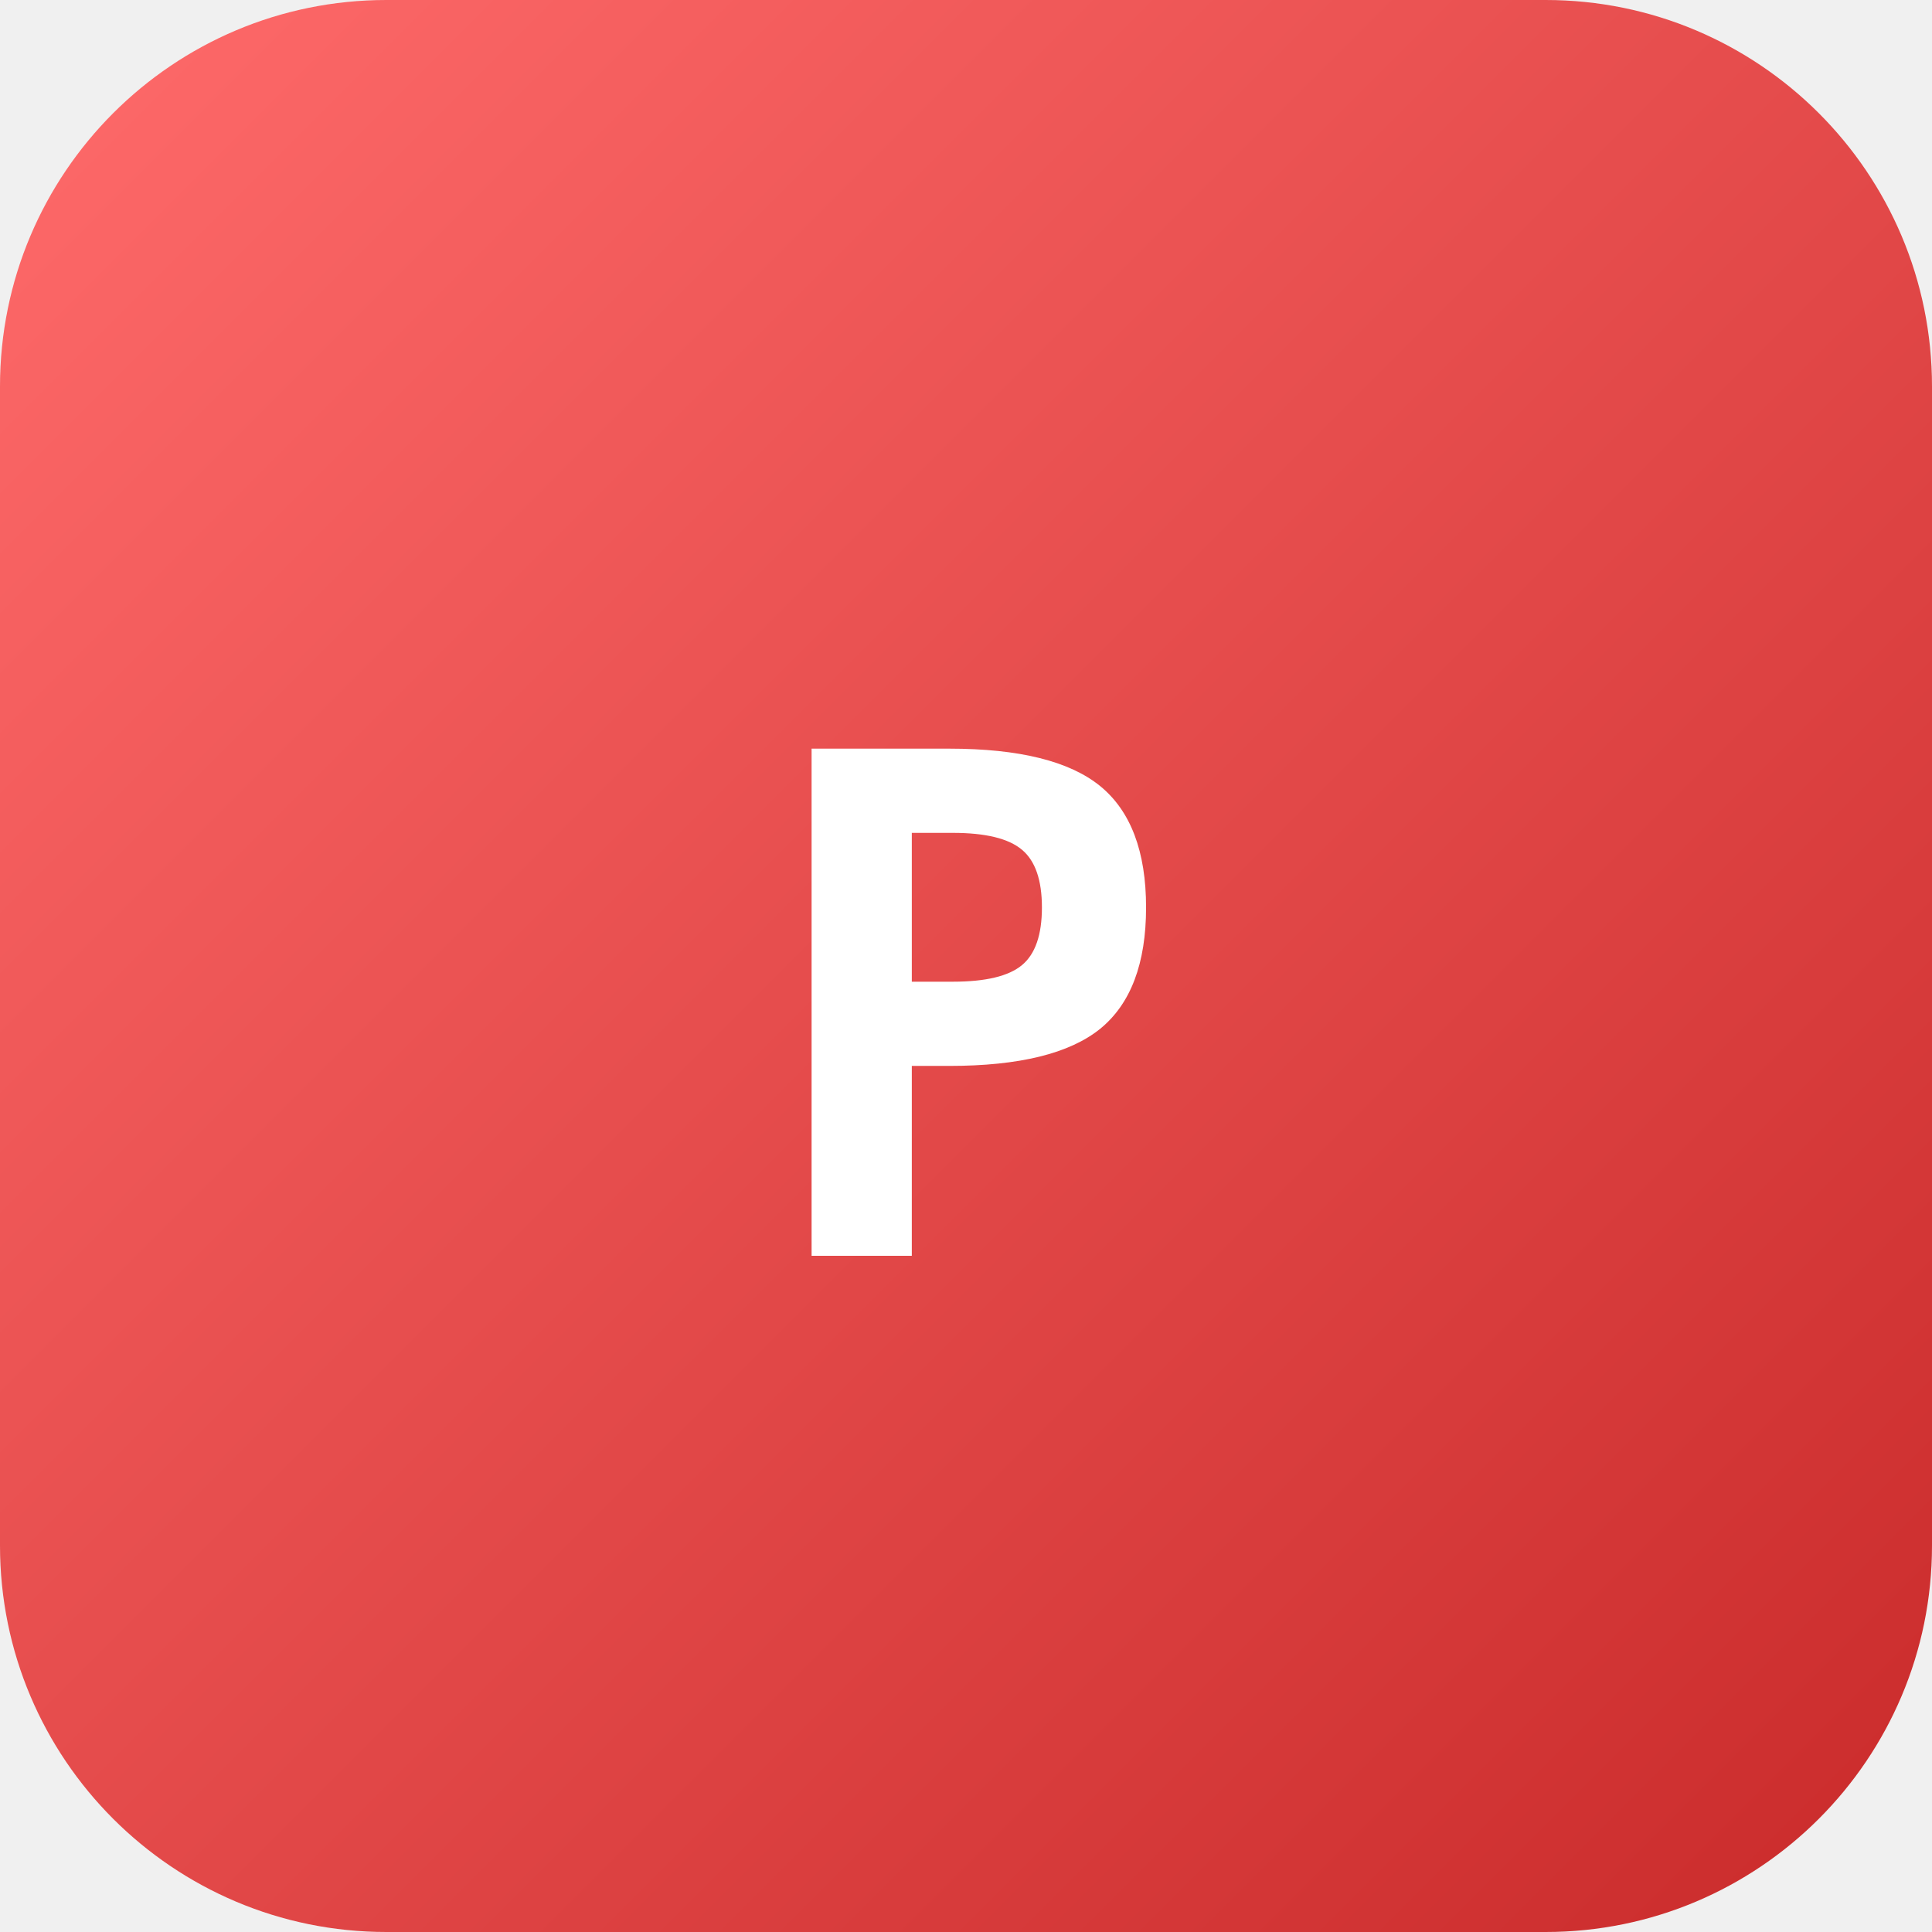
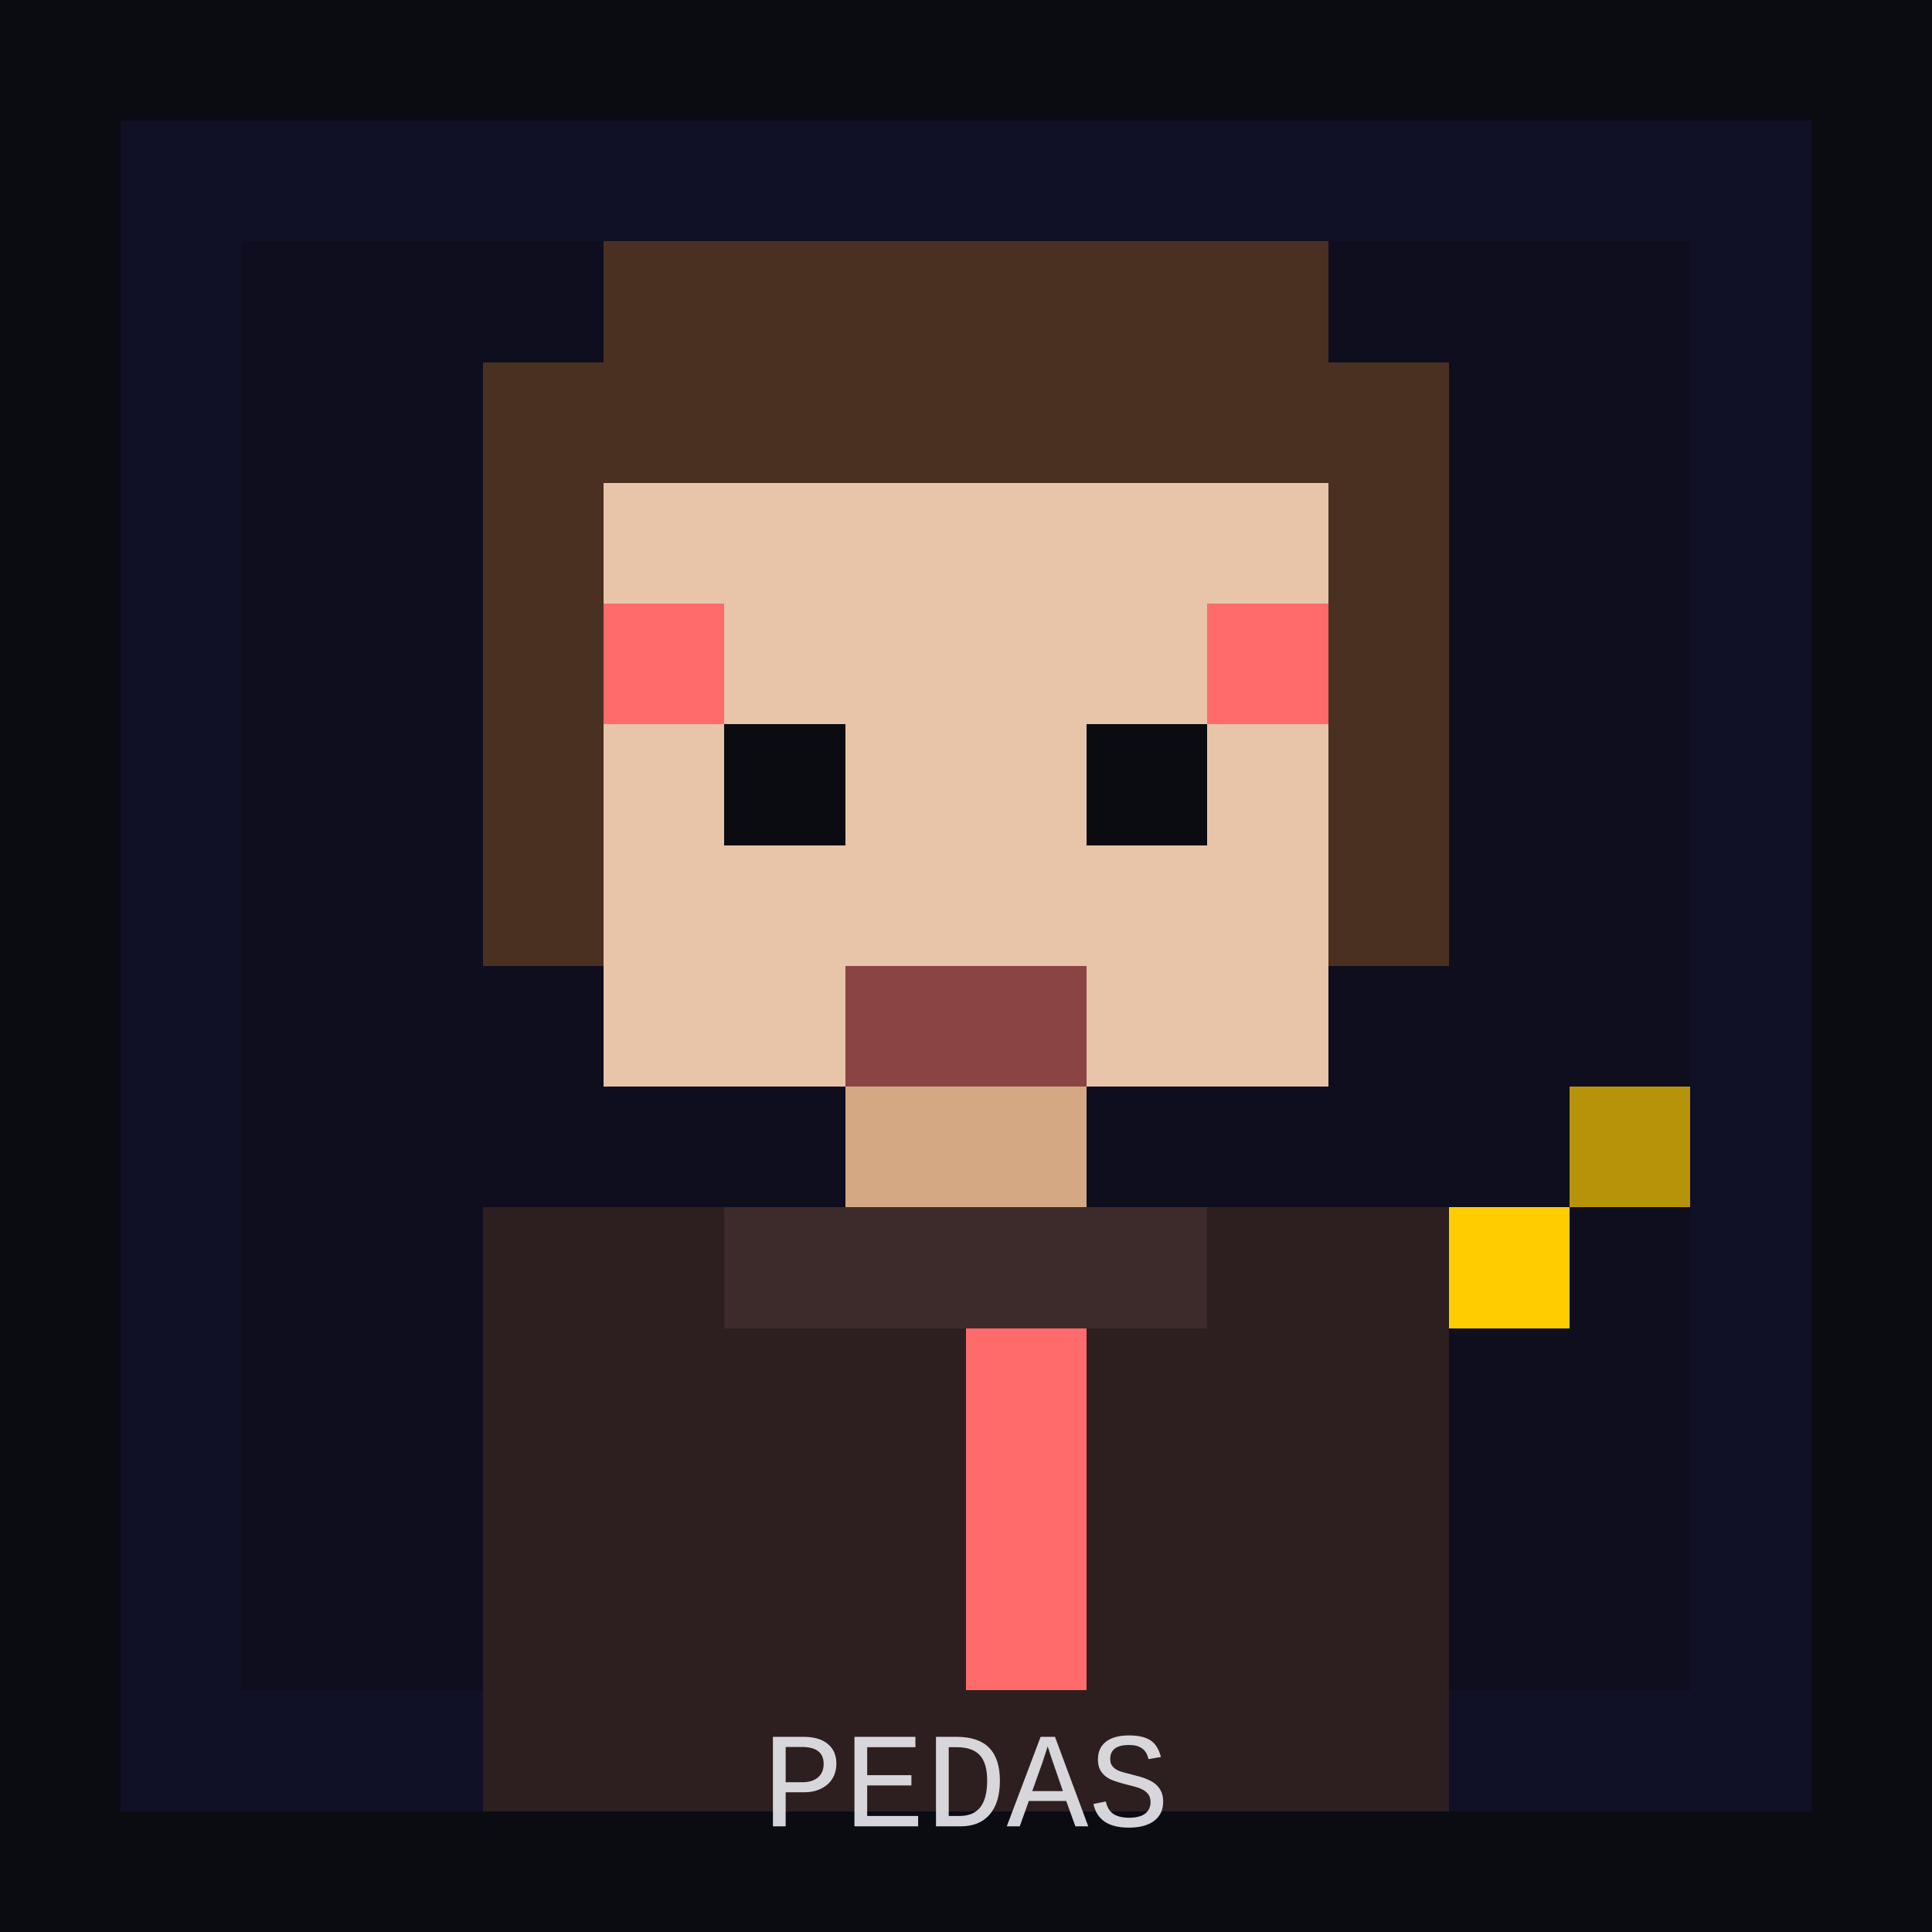
- <svg xmlns="http://www.w3.org/2000/svg" width="100" height="100" viewBox="0 0 100 100">
-   <defs>
-     <linearGradient id="bg" x1="0%" y1="0%" x2="100%" y2="100%">
-       <stop offset="0%" style="stop-color:#ff6b6b" />
-       <stop offset="100%" style="stop-color:#c92a2a" />
-     </linearGradient>
-   </defs>
-   <rect width="100" height="100" rx="20" fill="url(#bg)" />
-   <text x="50" y="65" font-family="ui-monospace,monospace" font-size="36" fill="white" text-anchor="middle" font-weight="bold">P</text>
+ <svg xmlns="http://www.w3.org/2000/svg" width="256" height="256" viewBox="0 0 256 256" role="img" aria-label="PEDAS avatar (retro 8-bit)">
+   <rect width="256" height="256" fill="#0b0b12" />
+   <g shape-rendering="crispEdges">
+     <g transform="translate(0,0) scale(16)">
+       <rect x="1" y="1" width="14" height="14" fill="#101026" />
+       <rect x="2" y="2" width="12" height="12" fill="#0e0e1f" />
+       <rect x="4" y="3" width="8" height="5" fill="#4a3020" />
+       <rect x="5" y="2" width="6" height="1" fill="#4a3020" />
+       <rect x="4" y="4" width="1" height="4" fill="#4a3020" />
+       <rect x="11" y="4" width="1" height="4" fill="#4a3020" />
+       <rect x="5" y="4" width="6" height="5" fill="#e8c4a8" />
+       <rect x="6" y="6" width="1" height="1" fill="#0b0b12" />
+       <rect x="9" y="6" width="1" height="1" fill="#0b0b12" />
+       <rect x="5" y="5" width="1" height="1" fill="#ff6b6b" />
+       <rect x="10" y="5" width="1" height="1" fill="#ff6b6b" />
+       <rect x="7" y="8" width="2" height="1" fill="#8b4444" />
+       <rect x="7" y="9" width="2" height="1" fill="#d4a882" />
+       <rect x="4" y="10" width="8" height="5" fill="#2d1f1f" />
+       <rect x="6" y="10" width="4" height="1" fill="#3d2a2a" />
+       <rect x="8" y="11" width="1" height="3" fill="#ff6b6b" />
+       <rect x="12" y="10" width="1" height="1" fill="#ffcc00" />
+       <rect x="13" y="9" width="1" height="1" fill="#ffcc00" opacity="0.7" />
+     </g>
+   </g>
+   <text x="128" y="242" text-anchor="middle" font-family="ui-monospace, SFMono-Regular, Menlo, Monaco, Consolas, 'Liberation Mono', 'Courier New', monospace" font-size="18" fill="#eaeaf0" opacity="0.9">PEDAS</text>
</svg>
